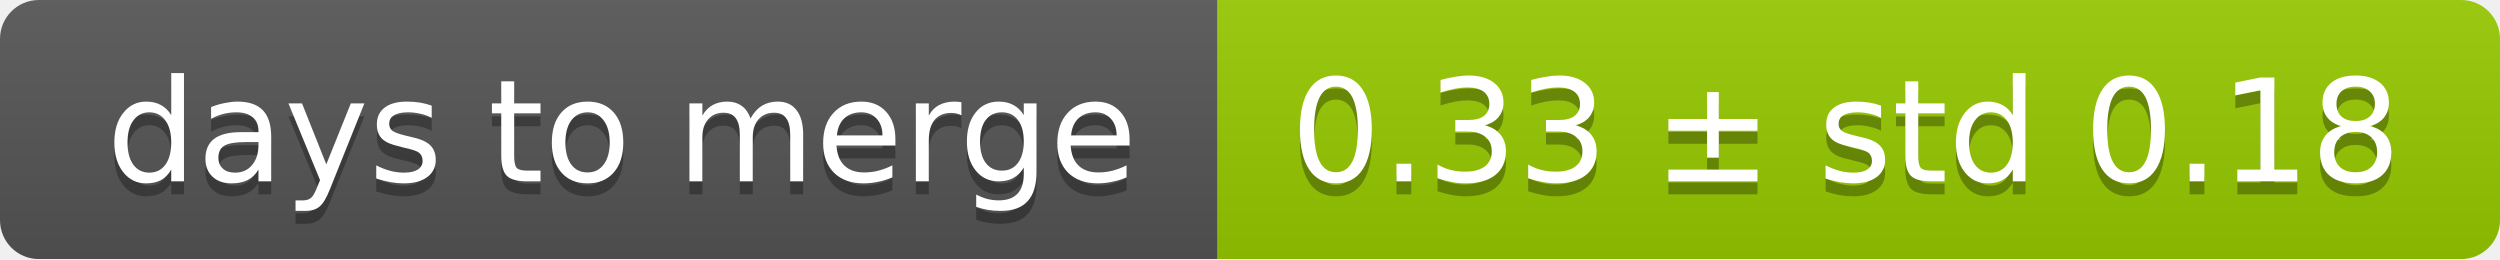
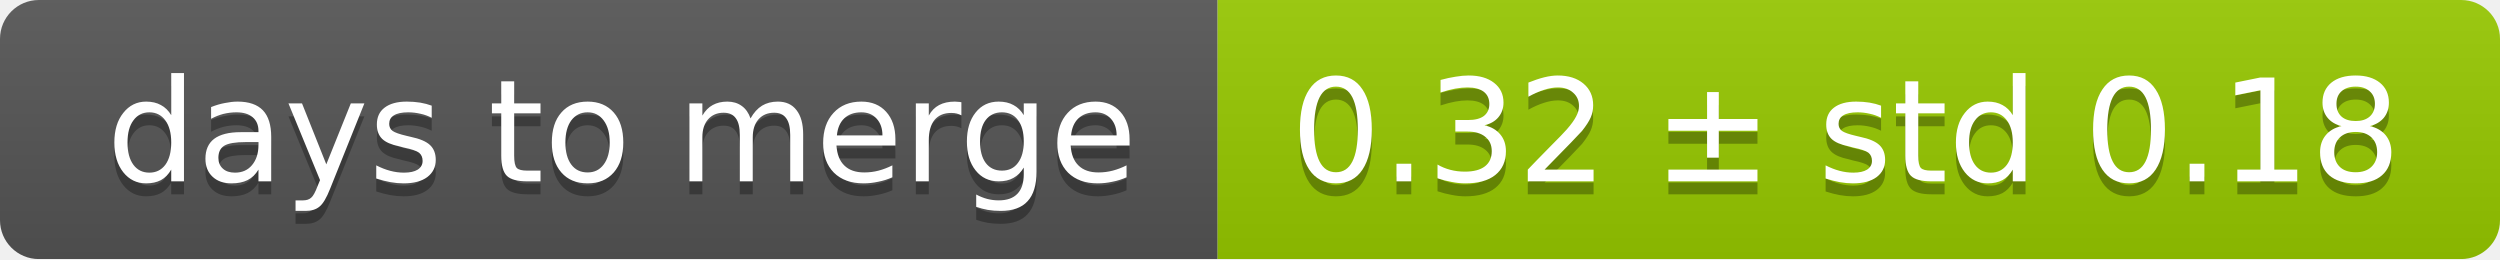
<svg xmlns="http://www.w3.org/2000/svg" width="193" height="20">
  <linearGradient id="smooth" x2="0" y2="100%">
    <stop offset="0" stop-color="#bbb" stop-opacity=".1" />
    <stop offset="1" stop-opacity=".1" />
  </linearGradient>
  <mask id="round">
    <rect width="193" height="20" rx="3" fill="#fff" />
  </mask>
  <g mask="url(#round)">
    <rect width="94" height="20" fill="#555" />
    <rect x="94" width="99" height="20" fill="#97ca00" />
    <rect width="193" height="20" fill="url(#smooth)" />
  </g>
  <g fill="#fff" text-anchor="middle" font-family="DejaVu Sans,Verdana,Geneva,sans-serif" font-size="11">
    <text x="48" y="15" fill="#010101" fill-opacity=".3">days to merge</text>
    <text x="48" y="14">days to merge</text>
-     <text x="142.5" y="15" fill="#010101" fill-opacity=".3">0.33 ± std 0.18</text>
-     <text x="142.5" y="14">0.33 ± std 0.18</text>
+     <text x="142.5" y="15" fill="#010101" fill-opacity=".3">0.32 ± std 0.18</text>
+     <text x="142.5" y="14">0.32 ± std 0.18</text>
  </g>
</svg>
